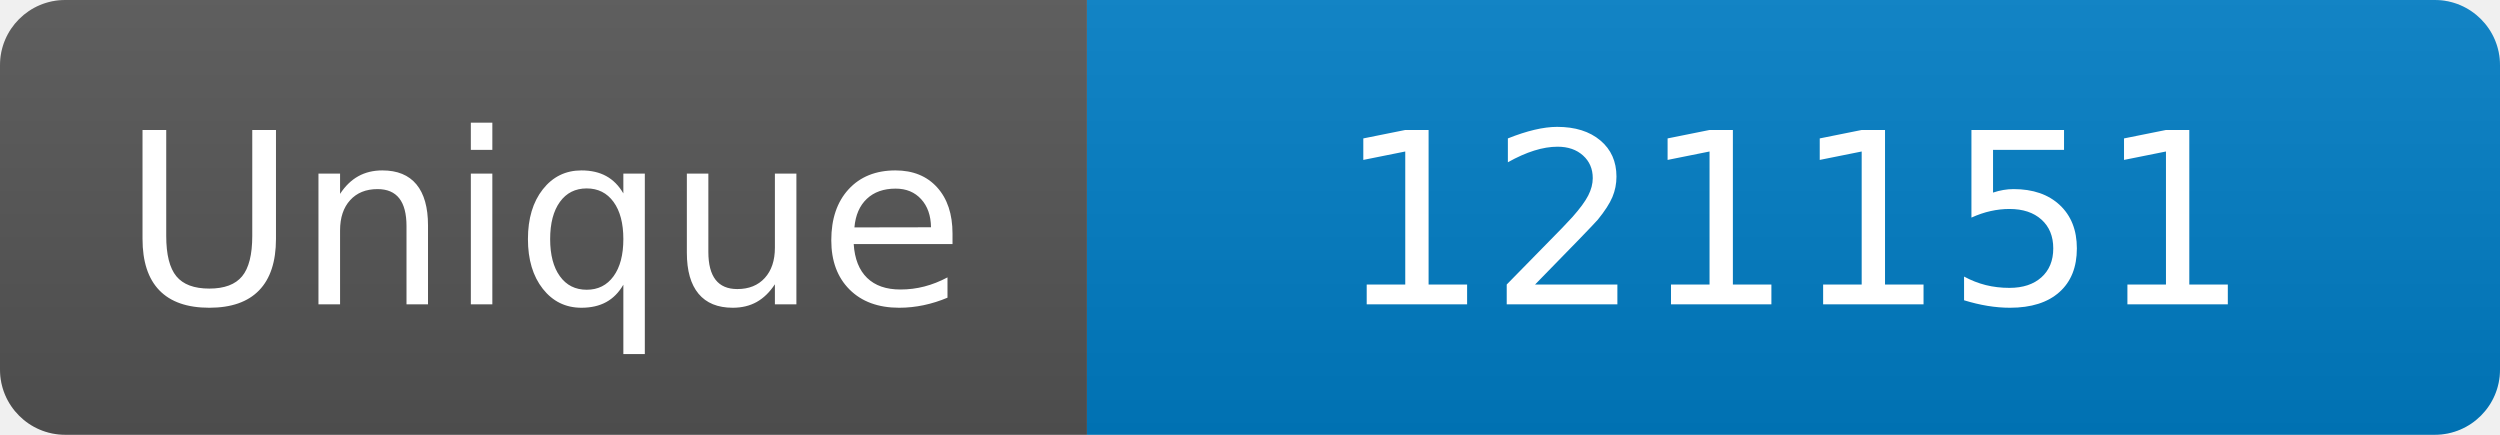
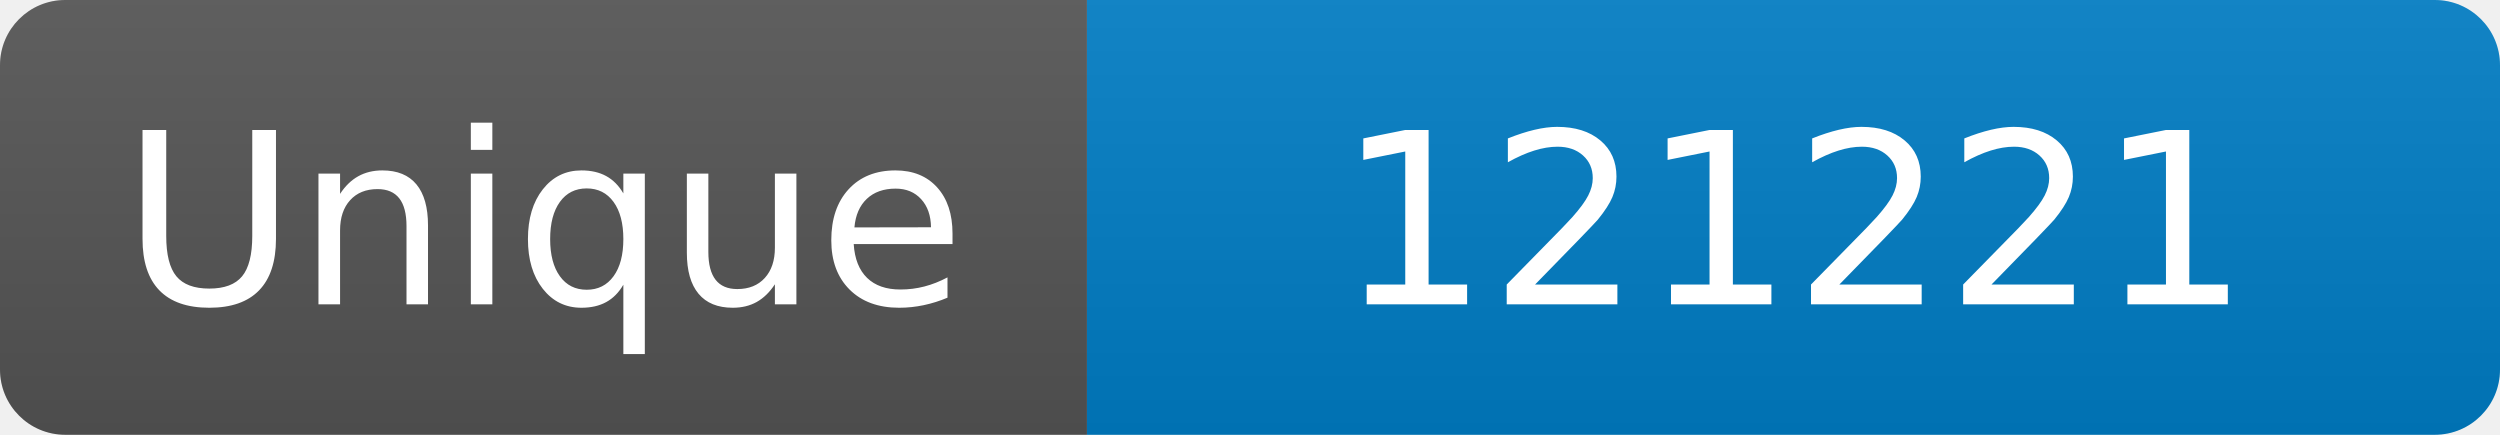
<svg xmlns="http://www.w3.org/2000/svg" width="115" height="20" role="img" aria-label="Maintained?: yes">
  <linearGradient id="s" x2="0" y2="100%">
    <stop offset="0" stop-color="#bbb" stop-opacity=".1" />
    <stop offset="1" stop-opacity=".1" />
  </linearGradient>
  <clipPath id="r">
    <rect width="115" height="20" rx="3" fill="#fff" />
  </clipPath>
  <g clip-path="url(#r)">
    <rect width="50" height="20" fill="#555" />
    <rect x="50" width="160" height="20" fill="#007ec6" />
    <rect width="115" height="20" fill="url(#s)" />
  </g>
  <g fill="#fff" text-anchor="middle" font-family="Verdana,Geneva,DejaVu Sans,sans-serif" font-size="110">
    <text x="250" y="140" transform="scale(.1)" fill="#fff">Unique</text>
-     <text x="825" y="140" transform="scale(.1)" fill="#fff">121151</text>
+     <text x="825" y="140" transform="scale(.1)" fill="#fff">121221</text>
  </g>
</svg>
